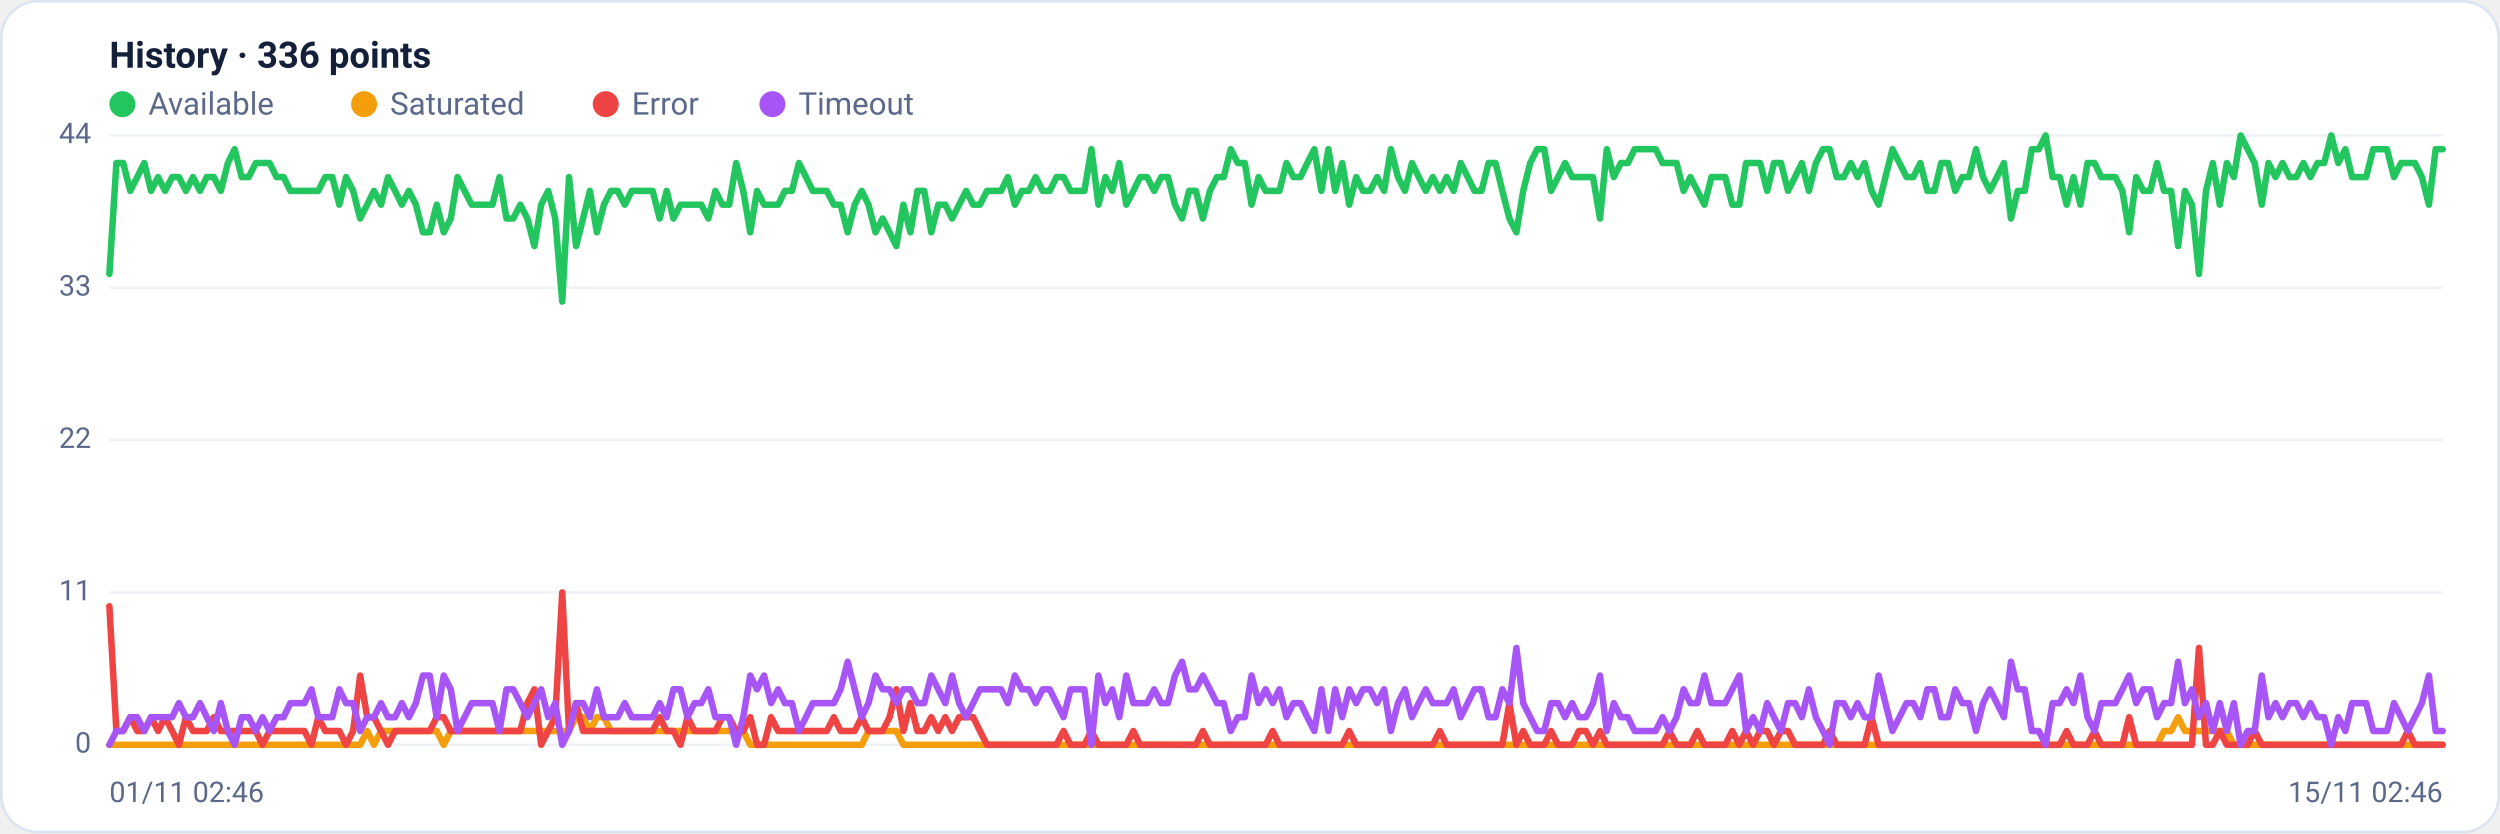
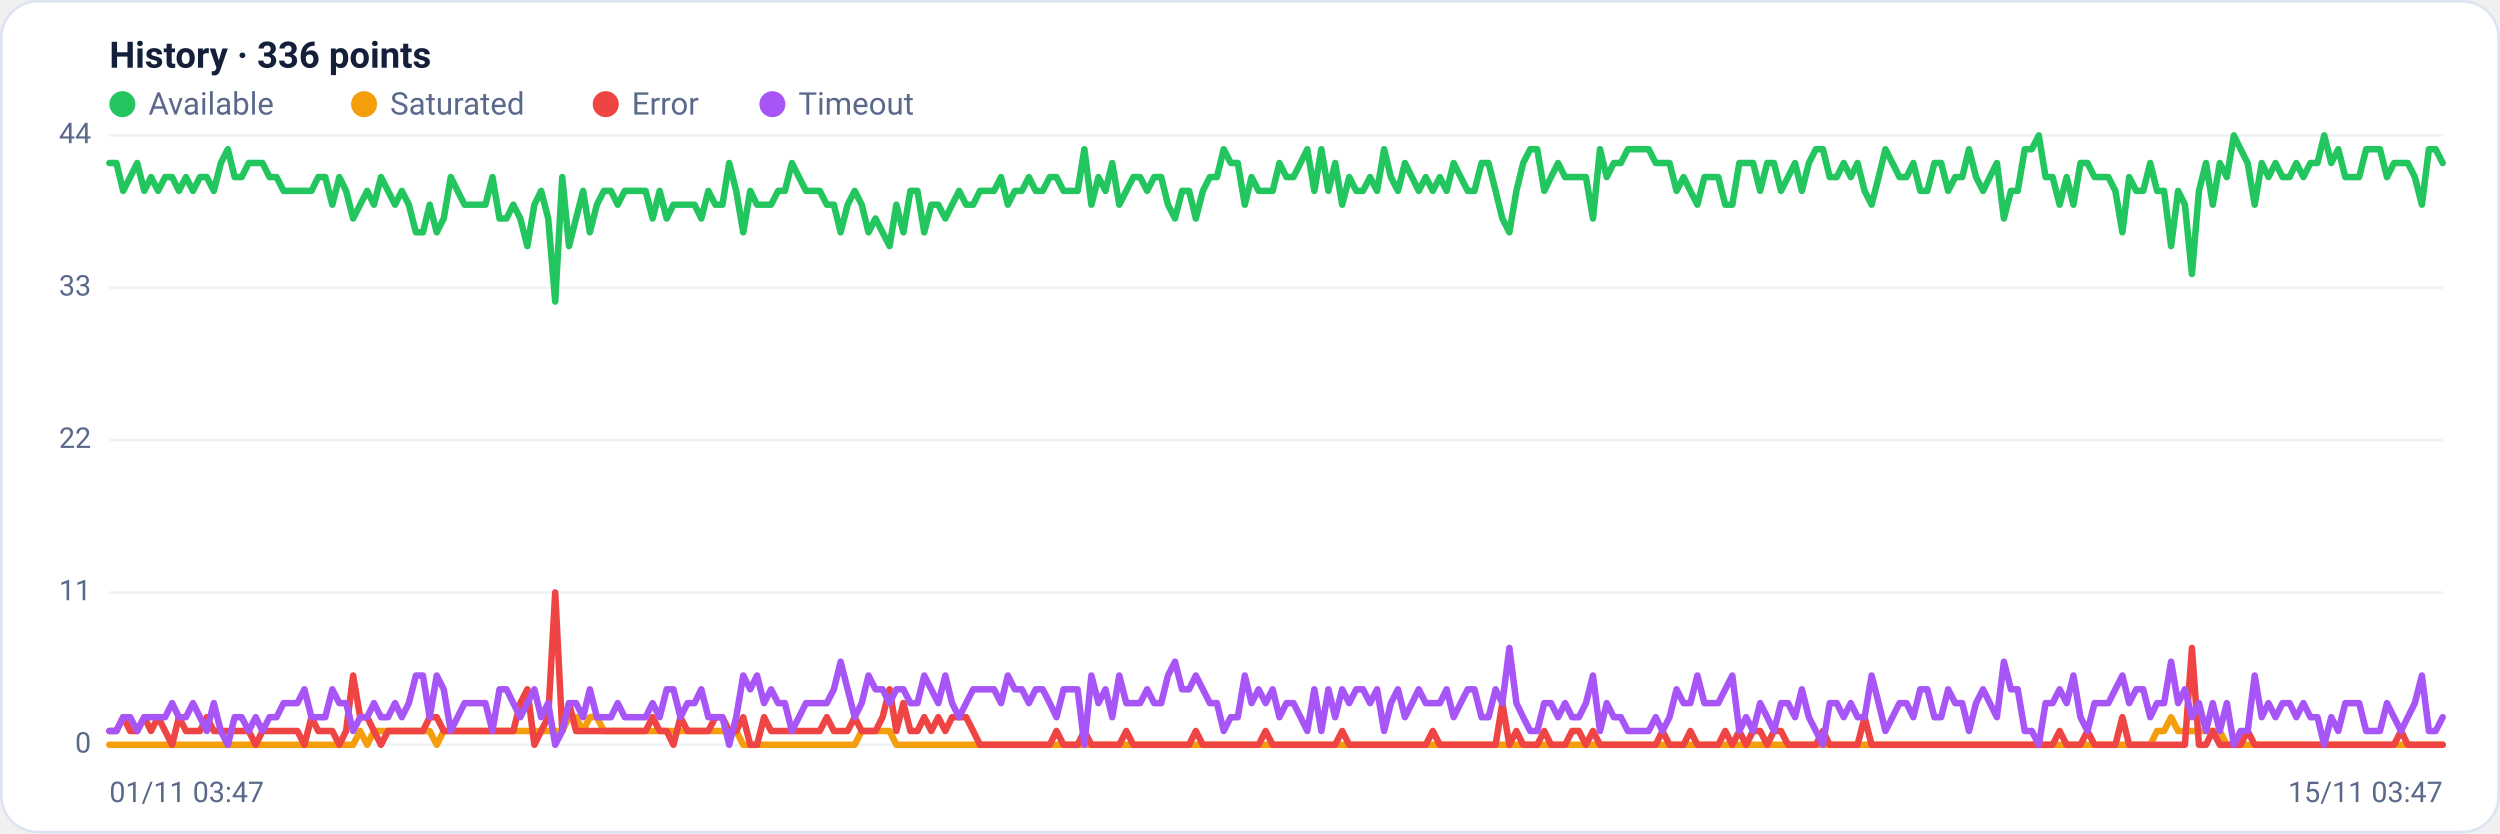
<svg xmlns="http://www.w3.org/2000/svg" viewBox="0 0 960 320" width="960" height="320" font-family="Segoe UI, system-ui, -apple-system, Roboto, Helvetica, Arial, sans-serif" role="img" aria-label="Availability history per region">
  <rect x="0.5" y="0.5" width="959" height="319" rx="14" fill="#ffffff" stroke="#dce3f1" />
  <text x="42" y="26" font-size="14" font-weight="600" fill="#14203a">History · 336 points</text>
  <circle cx="47" cy="40" r="5" fill="#22c55e" />
  <text x="57" y="44" font-size="12" fill="#5a688a">Available</text>
  <circle cx="139.8" cy="40" r="5" fill="#f59e0b" />
  <text x="149.8" y="44" font-size="12" fill="#5a688a">Saturated</text>
  <circle cx="232.6" cy="40" r="5" fill="#ef4444" />
  <text x="242.6" y="44" font-size="12" fill="#5a688a">Error</text>
  <circle cx="296.6" cy="40" r="5" fill="#a855f7" />
  <text x="306.6" y="44" font-size="12" fill="#5a688a">Timeout</text>
  <line x1="42" y1="286.0" x2="938" y2="286.0" stroke="#eef2f7" stroke-width="1" />
  <text x="35" y="289.0" text-anchor="end" font-size="11" fill="#5a688a">0</text>
  <line x1="42" y1="227.5" x2="938" y2="227.5" stroke="#eef2f7" stroke-width="1" />
  <text x="35" y="230.5" text-anchor="end" font-size="11" fill="#5a688a">11</text>
  <line x1="42" y1="169.0" x2="938" y2="169.0" stroke="#eef2f7" stroke-width="1" />
  <text x="35" y="172.0" text-anchor="end" font-size="11" fill="#5a688a">22</text>
  <line x1="42" y1="110.5" x2="938" y2="110.5" stroke="#eef2f7" stroke-width="1" />
  <text x="35" y="113.5" text-anchor="end" font-size="11" fill="#5a688a">33</text>
  <line x1="42" y1="52.0" x2="938" y2="52.0" stroke="#eef2f7" stroke-width="1" />
  <text x="35" y="55.0" text-anchor="end" font-size="11" fill="#5a688a">44</text>
-   <polyline fill="none" stroke="#22c55e" stroke-width="2.5" stroke-linejoin="round" stroke-linecap="round" points="42.0,105.2 44.7,62.6 47.3,62.6 50.0,73.3 52.7,68.0 55.4,62.6 58.0,73.3 60.7,68.0 63.4,73.3 66.1,68.0 68.7,68.0 71.4,73.3 74.1,68.0 76.8,73.3 79.4,68.0 82.1,68.0 84.8,73.3 87.5,62.6 90.1,57.3 92.8,68.0 95.5,68.0 98.2,62.6 100.8,62.6 103.5,62.6 106.2,68.0 108.9,68.0 111.5,73.3 114.2,73.3 116.9,73.3 119.6,73.3 122.2,73.3 124.9,68.0 127.6,68.0 130.3,78.6 132.9,68.0 135.6,73.3 138.3,83.9 141.0,78.6 143.6,73.3 146.3,78.6 149.0,68.0 151.7,73.3 154.3,78.6 157.0,73.3 159.7,78.6 162.4,89.2 165.0,89.2 167.7,78.6 170.4,89.2 173.1,83.9 175.7,68.0 178.4,73.3 181.1,78.6 183.8,78.6 186.4,78.6 189.1,78.6 191.8,68.0 194.5,83.9 197.1,83.9 199.8,78.6 202.5,83.9 205.2,94.5 207.8,78.6 210.5,73.3 213.2,83.9 215.9,115.8 218.5,68.0 221.2,94.5 223.9,83.9 226.5,73.3 229.2,89.2 231.9,78.6 234.6,73.3 237.2,73.3 239.9,78.6 242.6,73.3 245.3,73.3 247.9,73.3 250.6,73.3 253.3,83.9 256.0,73.3 258.6,83.9 261.3,78.6 264.0,78.6 266.7,78.6 269.3,78.6 272.0,83.9 274.7,73.3 277.4,78.6 280.0,78.6 282.7,62.6 285.4,73.3 288.1,89.2 290.7,73.3 293.4,78.6 296.1,78.6 298.8,78.6 301.4,73.3 304.1,73.3 306.8,62.6 309.5,68.0 312.1,73.3 314.8,73.3 317.5,73.3 320.2,78.6 322.8,78.6 325.5,89.2 328.2,78.6 330.9,73.3 333.5,78.6 336.2,89.2 338.9,83.9 341.6,89.2 344.2,94.5 346.9,78.6 349.6,89.2 352.3,73.3 354.9,73.3 357.6,89.2 360.3,78.6 363.0,78.6 365.6,83.9 368.3,78.6 371.0,73.3 373.7,78.6 376.3,78.6 379.0,73.3 381.7,73.3 384.4,73.3 387.0,68.0 389.7,78.6 392.4,73.3 395.1,73.3 397.7,68.0 400.4,73.3 403.1,73.3 405.7,68.0 408.4,68.0 411.1,73.3 413.8,73.3 416.4,73.3 419.1,57.3 421.8,78.6 424.5,68.0 427.1,73.3 429.8,62.6 432.5,78.6 435.2,73.3 437.8,68.0 440.5,68.0 443.2,73.3 445.9,68.0 448.5,68.0 451.2,78.6 453.9,83.9 456.6,73.3 459.2,73.3 461.9,83.9 464.6,73.3 467.3,68.0 469.9,68.0 472.6,57.3 475.3,62.6 478.0,62.6 480.6,78.6 483.3,68.0 486.0,73.3 488.7,73.3 491.3,73.3 494.0,62.6 496.7,68.0 499.4,68.0 502.0,62.6 504.7,57.3 507.4,73.3 510.1,57.3 512.7,73.3 515.4,62.6 518.1,78.6 520.8,68.0 523.4,73.3 526.1,73.3 528.8,68.0 531.5,73.3 534.1,57.3 536.8,68.0 539.5,73.3 542.2,62.6 544.8,68.0 547.5,73.3 550.2,68.0 552.9,73.3 555.5,68.0 558.2,73.3 560.9,62.6 563.6,68.0 566.2,73.3 568.9,73.3 571.6,62.6 574.3,62.6 576.9,73.3 579.6,83.9 582.3,89.2 584.9,73.3 587.6,62.6 590.3,57.3 593.0,57.3 595.6,73.3 598.3,68.0 601.0,62.6 603.7,68.0 606.3,68.0 609.0,68.0 611.7,68.0 614.4,83.9 617.0,57.3 619.7,68.0 622.4,62.6 625.1,62.6 627.7,57.3 630.4,57.3 633.1,57.3 635.8,57.3 638.4,62.6 641.1,62.6 643.8,62.6 646.5,73.3 649.1,68.0 651.8,73.3 654.5,78.6 657.2,68.0 659.8,68.0 662.5,68.0 665.2,78.6 667.9,78.6 670.5,62.6 673.2,62.6 675.9,62.6 678.6,73.3 681.2,62.6 683.9,62.6 686.6,73.3 689.3,68.0 691.9,62.6 694.6,73.3 697.3,62.6 700.0,57.3 702.6,57.3 705.3,68.0 708.0,68.0 710.7,62.6 713.3,68.0 716.0,62.6 718.7,73.3 721.4,78.6 724.0,68.0 726.7,57.3 729.4,62.6 732.1,68.0 734.7,68.0 737.4,62.6 740.1,73.3 742.8,73.3 745.4,62.6 748.1,62.6 750.8,73.3 753.5,68.0 756.1,68.0 758.8,57.3 761.5,68.0 764.1,73.3 766.8,68.0 769.5,62.6 772.2,83.9 774.8,73.3 777.5,73.3 780.2,57.3 782.9,57.3 785.5,52.0 788.2,68.0 790.9,68.0 793.6,78.6 796.2,68.0 798.9,78.6 801.6,62.6 804.3,62.6 806.9,68.0 809.6,68.0 812.3,68.0 815.0,73.3 817.6,89.2 820.3,68.0 823.0,73.3 825.7,73.3 828.3,62.6 831.0,73.3 833.7,73.3 836.4,94.5 839.0,73.3 841.7,78.6 844.4,105.2 847.1,73.3 849.7,62.6 852.4,78.6 855.1,62.6 857.8,68.0 860.4,52.0 863.1,57.3 865.8,62.6 868.5,78.6 871.1,62.6 873.8,68.0 876.5,62.6 879.2,68.0 881.8,68.0 884.5,62.6 887.2,68.0 889.9,62.6 892.5,62.6 895.2,52.0 897.9,62.6 900.6,57.3 903.2,68.0 905.9,68.0 908.6,68.0 911.3,57.3 913.9,57.3 916.6,57.3 919.3,68.0 922.0,62.6 924.6,62.6 927.3,62.6 930.0,68.0 932.7,78.6 935.3,57.3 938.0,57.3" />
-   <polyline fill="none" stroke="#f59e0b" stroke-width="2.5" stroke-linejoin="round" stroke-linecap="round" points="42.0,286.0 44.7,286.0 47.3,286.0 50.0,286.0 52.7,286.0 55.4,286.0 58.0,286.0 60.7,286.0 63.4,286.0 66.1,286.0 68.7,286.0 71.4,286.0 74.1,286.0 76.8,286.0 79.4,286.0 82.1,286.0 84.8,286.0 87.5,286.0 90.1,286.0 92.8,286.0 95.5,286.0 98.2,286.0 100.8,286.0 103.5,286.0 106.2,286.0 108.9,286.0 111.5,286.0 114.2,286.0 116.9,286.0 119.6,286.0 122.2,286.0 124.9,286.0 127.6,286.0 130.3,286.0 132.9,286.0 135.6,286.0 138.3,286.0 141.0,280.7 143.6,286.0 146.3,280.7 149.0,280.7 151.7,280.7 154.3,280.7 157.0,280.7 159.7,280.7 162.4,280.7 165.0,280.7 167.7,280.7 170.4,286.0 173.1,280.7 175.7,280.7 178.4,280.7 181.1,280.7 183.8,280.7 186.4,280.7 189.1,280.7 191.8,280.7 194.5,280.7 197.1,280.7 199.8,280.7 202.5,280.7 205.2,280.7 207.8,280.7 210.5,280.7 213.2,280.7 215.9,280.7 218.5,280.7 221.2,275.4 223.9,275.4 226.5,280.7 229.2,275.4 231.9,275.4 234.6,280.7 237.2,280.7 239.9,280.7 242.6,280.7 245.3,280.7 247.9,280.7 250.6,280.7 253.3,280.7 256.0,280.7 258.6,280.7 261.3,280.7 264.0,280.7 266.7,280.7 269.3,280.7 272.0,280.7 274.7,280.7 277.4,280.7 280.0,280.7 282.7,280.7 285.4,280.7 288.1,286.0 290.7,286.0 293.4,286.0 296.1,286.0 298.8,286.0 301.4,286.0 304.1,286.0 306.8,286.0 309.5,286.0 312.1,286.0 314.8,286.0 317.5,286.0 320.2,286.0 322.8,286.0 325.5,286.0 328.2,286.0 330.9,286.0 333.5,280.7 336.2,280.7 338.9,280.7 341.6,280.7 344.2,280.7 346.9,286.0 349.6,286.0 352.3,286.0 354.9,286.0 357.6,286.0 360.3,286.0 363.0,286.0 365.6,286.0 368.3,286.0 371.0,286.0 373.7,286.0 376.3,286.0 379.0,286.0 381.7,286.0 384.4,286.0 387.0,286.0 389.7,286.0 392.4,286.0 395.1,286.0 397.7,286.0 400.4,286.0 403.1,286.0 405.7,286.0 408.4,286.0 411.1,286.0 413.8,286.0 416.4,286.0 419.1,286.0 421.8,286.0 424.5,286.0 427.1,286.0 429.8,286.0 432.5,286.0 435.2,286.0 437.8,286.0 440.5,286.0 443.2,286.0 445.9,286.0 448.5,286.0 451.2,286.0 453.9,286.0 456.6,286.0 459.2,286.0 461.9,286.0 464.6,286.0 467.3,286.0 469.9,286.0 472.6,286.0 475.3,286.0 478.0,286.0 480.6,286.0 483.3,286.0 486.0,286.0 488.7,286.0 491.3,286.0 494.0,286.0 496.7,286.0 499.4,286.0 502.0,286.0 504.7,286.0 507.4,286.0 510.1,286.0 512.7,286.0 515.4,286.0 518.1,286.0 520.8,286.0 523.4,286.0 526.1,286.0 528.8,286.0 531.5,286.0 534.1,286.0 536.8,286.0 539.5,286.0 542.2,286.0 544.8,286.0 547.5,286.0 550.2,286.0 552.9,286.0 555.5,286.0 558.2,286.0 560.9,286.0 563.6,286.0 566.2,286.0 568.9,286.0 571.6,286.0 574.3,286.0 576.9,286.0 579.6,286.0 582.3,286.0 584.9,286.0 587.6,286.0 590.3,286.0 593.0,286.0 595.6,286.0 598.3,286.0 601.0,286.0 603.7,286.0 606.3,286.0 609.0,286.0 611.7,286.0 614.4,286.0 617.0,286.0 619.7,286.0 622.4,286.0 625.1,286.0 627.7,286.0 630.4,286.0 633.1,286.0 635.8,286.0 638.4,286.0 641.1,286.0 643.8,286.0 646.5,286.0 649.1,286.0 651.8,286.0 654.5,286.0 657.2,286.0 659.8,286.0 662.5,286.0 665.2,286.0 667.9,286.0 670.5,286.0 673.2,286.0 675.9,286.0 678.6,286.0 681.2,286.0 683.9,286.0 686.6,286.0 689.3,286.0 691.9,286.0 694.6,286.0 697.3,286.0 700.0,286.0 702.6,286.0 705.3,286.0 708.0,286.0 710.7,286.0 713.3,286.0 716.0,286.0 718.7,286.0 721.4,286.0 724.0,286.0 726.7,286.0 729.4,286.0 732.1,286.0 734.7,286.0 737.4,286.0 740.1,286.0 742.8,286.0 745.4,286.0 748.1,286.0 750.8,286.0 753.5,286.0 756.1,286.0 758.8,286.0 761.5,286.0 764.1,286.0 766.8,286.0 769.5,286.0 772.2,286.0 774.8,286.0 777.5,286.0 780.2,286.0 782.9,286.0 785.5,286.0 788.2,286.0 790.9,286.0 793.6,286.0 796.2,286.0 798.9,286.0 801.6,286.0 804.3,286.0 806.9,286.0 809.6,286.0 812.3,286.0 815.0,286.0 817.6,286.0 820.3,286.0 823.0,286.0 825.7,286.0 828.3,286.0 831.0,280.7 833.7,280.7 836.4,275.4 839.0,280.7 841.7,280.7 844.4,280.7 847.1,280.7 849.7,280.7 852.4,280.7 855.1,280.7 857.8,286.0 860.4,286.0 863.1,286.0 865.8,286.0 868.5,286.0 871.1,286.0 873.8,286.0 876.5,286.0 879.2,286.0 881.8,286.0 884.5,286.0 887.2,286.0 889.9,286.0 892.5,286.0 895.2,286.0 897.9,286.0 900.6,286.0 903.2,286.0 905.9,286.0 908.6,286.0 911.3,286.0 913.9,286.0 916.6,286.0 919.3,286.0 922.0,286.0 924.6,286.0 927.3,286.0 930.0,286.0 932.7,286.0 935.3,286.0 938.0,286.0" />
-   <polyline fill="none" stroke="#ef4444" stroke-width="2.5" stroke-linejoin="round" stroke-linecap="round" points="42.0,232.8 44.7,280.7 47.3,280.7 50.0,275.4 52.7,280.7 55.4,280.7 58.0,275.4 60.7,280.7 63.4,275.4 66.1,280.7 68.7,286.0 71.4,275.4 74.1,280.7 76.8,280.7 79.4,280.7 82.1,275.4 84.8,280.7 87.5,280.7 90.1,280.7 92.8,280.7 95.5,280.7 98.2,280.7 100.8,286.0 103.5,280.7 106.2,280.7 108.9,280.7 111.5,280.7 114.2,280.7 116.9,280.7 119.6,286.0 122.2,275.4 124.9,280.7 127.6,280.7 130.3,280.7 132.9,286.0 135.6,280.7 138.3,259.4 141.0,275.4 143.6,275.4 146.3,280.7 149.0,286.0 151.7,280.7 154.3,280.7 157.0,280.7 159.7,280.7 162.4,280.7 165.0,280.7 167.7,275.4 170.4,275.4 173.1,280.7 175.7,280.7 178.4,280.7 181.1,280.7 183.8,280.7 186.4,280.7 189.1,280.7 191.8,280.7 194.5,280.7 197.1,280.7 199.8,280.7 202.5,270.0 205.2,264.7 207.8,286.0 210.5,280.7 213.2,275.4 215.9,227.5 218.5,280.7 221.2,270.0 223.9,280.7 226.5,280.7 229.2,280.7 231.9,280.7 234.6,280.7 237.2,280.7 239.9,280.7 242.6,280.7 245.3,280.7 247.9,280.7 250.6,280.7 253.3,275.4 256.0,280.7 258.6,280.7 261.3,286.0 264.0,275.4 266.7,280.7 269.3,280.7 272.0,280.7 274.7,280.7 277.4,275.4 280.0,275.4 282.7,280.7 285.4,280.7 288.1,275.4 290.7,286.0 293.4,286.0 296.1,275.4 298.8,280.7 301.4,280.7 304.1,280.7 306.8,280.7 309.5,280.7 312.1,280.7 314.8,280.7 317.5,280.7 320.2,275.4 322.8,280.7 325.5,280.7 328.2,280.7 330.9,275.4 333.5,280.7 336.2,280.7 338.9,280.7 341.6,275.4 344.2,264.7 346.9,280.7 349.6,270.0 352.3,280.7 354.9,280.7 357.6,275.4 360.3,280.7 363.0,275.4 365.6,280.7 368.3,275.4 371.0,275.4 373.7,275.4 376.3,280.7 379.0,286.0 381.7,286.0 384.4,286.0 387.0,286.0 389.7,286.0 392.4,286.0 395.1,286.0 397.7,286.0 400.4,286.0 403.1,286.0 405.7,286.0 408.4,280.7 411.1,286.0 413.8,286.0 416.4,286.0 419.1,280.7 421.8,286.0 424.5,286.0 427.1,286.0 429.8,286.0 432.5,286.0 435.2,280.7 437.8,286.0 440.5,286.0 443.2,286.0 445.9,286.0 448.5,286.0 451.2,286.0 453.9,286.0 456.6,286.0 459.2,286.0 461.9,280.7 464.6,286.0 467.3,286.0 469.9,286.0 472.6,286.0 475.3,286.0 478.0,286.0 480.6,286.0 483.3,286.0 486.0,286.0 488.7,280.7 491.3,286.0 494.0,286.0 496.7,286.0 499.4,286.0 502.0,286.0 504.7,286.0 507.4,286.0 510.1,286.0 512.7,286.0 515.4,286.0 518.1,280.7 520.8,286.0 523.4,286.0 526.1,286.0 528.8,286.0 531.5,286.0 534.1,286.0 536.8,286.0 539.5,286.0 542.2,286.0 544.8,286.0 547.5,286.0 550.2,286.0 552.9,280.7 555.5,286.0 558.2,286.0 560.9,286.0 563.6,286.0 566.2,286.0 568.9,286.0 571.6,286.0 574.3,286.0 576.9,286.0 579.6,270.0 582.3,286.0 584.9,280.7 587.6,286.0 590.3,286.0 593.0,286.0 595.6,280.7 598.3,286.0 601.0,286.0 603.7,286.0 606.3,280.7 609.0,280.7 611.7,286.0 614.4,280.7 617.0,286.0 619.7,286.0 622.4,286.0 625.1,286.0 627.7,286.0 630.4,286.0 633.1,286.0 635.8,286.0 638.4,286.0 641.1,280.7 643.8,286.0 646.5,286.0 649.1,286.0 651.8,280.7 654.5,286.0 657.2,286.0 659.8,286.0 662.5,286.0 665.2,280.7 667.9,286.0 670.5,280.7 673.2,286.0 675.9,280.7 678.6,280.7 681.2,286.0 683.9,280.7 686.6,280.7 689.3,286.0 691.9,286.0 694.6,286.0 697.3,286.0 700.0,286.0 702.6,280.7 705.3,286.0 708.0,286.0 710.7,286.0 713.3,286.0 716.0,286.0 718.7,275.4 721.4,286.0 724.0,286.0 726.7,286.0 729.4,286.0 732.1,286.0 734.7,286.0 737.4,286.0 740.1,286.0 742.8,286.0 745.4,286.0 748.1,286.0 750.8,286.0 753.5,286.0 756.1,286.0 758.8,286.0 761.5,286.0 764.1,286.0 766.8,286.0 769.5,286.0 772.2,286.0 774.8,286.0 777.5,286.0 780.2,286.0 782.9,286.0 785.5,286.0 788.2,286.0 790.9,286.0 793.6,280.7 796.2,286.0 798.9,286.0 801.6,286.0 804.3,280.7 806.9,286.0 809.6,286.0 812.3,286.0 815.0,286.0 817.6,275.4 820.3,286.0 823.0,286.0 825.7,286.0 828.3,286.0 831.0,286.0 833.7,286.0 836.4,286.0 839.0,286.0 841.7,286.0 844.4,248.8 847.1,286.0 849.7,286.0 852.4,280.7 855.1,286.0 857.8,286.0 860.4,286.0 863.1,286.0 865.8,280.7 868.5,286.0 871.1,286.0 873.8,286.0 876.5,286.0 879.2,286.0 881.8,286.0 884.5,286.0 887.2,286.0 889.9,286.0 892.5,286.0 895.2,286.0 897.9,286.0 900.6,286.0 903.2,286.0 905.9,286.0 908.6,286.0 911.3,286.0 913.9,286.0 916.6,286.0 919.3,286.0 922.0,286.0 924.6,280.7 927.3,286.0 930.0,286.0 932.7,286.0 935.3,286.0 938.0,286.0" />
-   <polyline fill="none" stroke="#a855f7" stroke-width="2.5" stroke-linejoin="round" stroke-linecap="round" points="42.0,286.0 44.7,280.7 47.3,280.7 50.0,275.4 52.7,275.4 55.4,280.7 58.0,275.4 60.7,275.4 63.4,275.4 66.1,275.4 68.7,270.0 71.4,275.4 74.1,275.4 76.8,270.0 79.4,275.4 82.1,280.7 84.8,270.0 87.5,280.7 90.1,286.0 92.8,275.4 95.5,275.4 98.2,280.7 100.8,275.4 103.5,280.7 106.2,275.4 108.9,275.4 111.5,270.0 114.2,270.0 116.9,270.0 119.6,264.7 122.2,275.4 124.9,275.4 127.6,275.4 130.3,264.7 132.9,270.0 135.6,270.0 138.3,280.7 141.0,275.4 143.6,275.4 146.3,270.0 149.0,275.4 151.7,275.4 154.3,270.0 157.0,275.4 159.7,270.0 162.4,259.4 165.0,259.4 167.7,275.4 170.4,259.4 173.1,264.7 175.7,280.7 178.4,275.4 181.1,270.0 183.8,270.0 186.4,270.0 189.1,270.0 191.8,280.7 194.5,264.7 197.1,264.7 199.8,270.0 202.5,275.4 205.2,270.0 207.8,264.7 210.5,275.4 213.2,270.0 215.9,286.0 218.5,280.7 221.2,270.0 223.9,270.0 226.5,275.4 229.2,264.7 231.9,275.4 234.6,275.4 237.2,275.4 239.9,270.0 242.6,275.4 245.3,275.4 247.9,275.4 250.6,275.4 253.3,270.0 256.0,275.4 258.6,264.7 261.3,264.7 264.0,275.4 266.7,270.0 269.3,270.0 272.0,264.7 274.7,275.4 277.4,275.4 280.0,275.4 282.7,286.0 285.4,275.4 288.1,259.4 290.7,264.7 293.4,259.4 296.1,270.0 298.8,264.7 301.4,270.0 304.1,270.0 306.8,280.7 309.5,275.4 312.1,270.0 314.8,270.0 317.5,270.0 320.2,270.0 322.8,264.7 325.5,254.1 328.2,264.7 330.9,275.4 333.5,270.0 336.2,259.4 338.9,264.7 341.6,264.7 344.2,270.0 346.9,264.7 349.6,264.7 352.3,270.0 354.9,270.0 357.6,259.4 360.3,264.7 363.0,270.0 365.6,259.4 368.3,270.0 371.0,275.4 373.7,270.0 376.3,264.7 379.0,264.7 381.7,264.7 384.4,264.7 387.0,270.0 389.7,259.4 392.4,264.7 395.1,264.7 397.7,270.0 400.4,264.7 403.1,264.7 405.7,270.0 408.4,275.4 411.1,264.7 413.8,264.7 416.4,264.7 419.1,286.0 421.8,259.4 424.5,270.0 427.1,264.7 429.8,275.4 432.5,259.4 435.2,270.0 437.8,270.0 440.5,270.0 443.2,264.7 445.9,270.0 448.5,270.0 451.2,259.4 453.9,254.1 456.6,264.7 459.2,264.7 461.9,259.4 464.6,264.7 467.3,270.0 469.9,270.0 472.6,280.7 475.3,275.4 478.0,275.4 480.6,259.4 483.3,270.0 486.0,264.7 488.7,270.0 491.3,264.7 494.0,275.4 496.7,270.0 499.4,270.0 502.0,275.4 504.7,280.7 507.4,264.7 510.1,280.7 512.7,264.7 515.4,275.4 518.1,264.7 520.8,270.0 523.4,264.7 526.1,264.7 528.8,270.0 531.5,264.7 534.1,280.7 536.8,270.0 539.5,264.7 542.2,275.4 544.8,270.0 547.5,264.7 550.2,270.0 552.9,270.0 555.5,270.0 558.2,264.7 560.9,275.4 563.6,270.0 566.2,264.7 568.9,264.7 571.6,275.4 574.3,275.4 576.9,264.7 579.6,270.0 582.3,248.8 584.9,270.0 587.6,275.4 590.3,280.7 593.0,280.7 595.6,270.0 598.3,270.0 601.0,275.4 603.7,270.0 606.3,275.4 609.0,275.4 611.7,270.0 614.4,259.4 617.0,280.7 619.7,270.0 622.4,275.4 625.1,275.4 627.7,280.7 630.4,280.7 633.1,280.7 635.8,280.7 638.4,275.4 641.1,280.7 643.8,275.4 646.5,264.7 649.1,270.0 651.8,270.0 654.5,259.4 657.2,270.0 659.8,270.0 662.5,270.0 665.2,264.7 667.9,259.4 670.5,280.7 673.2,275.4 675.9,280.7 678.6,270.0 681.2,275.4 683.9,280.7 686.6,270.0 689.3,270.0 691.9,275.4 694.6,264.7 697.3,275.4 700.0,280.7 702.6,286.0 705.3,270.0 708.0,270.0 710.7,275.4 713.3,270.0 716.0,275.4 718.7,275.4 721.4,259.4 724.0,270.0 726.7,280.7 729.4,275.4 732.1,270.0 734.7,270.0 737.4,275.4 740.1,264.7 742.8,264.7 745.4,275.4 748.1,275.4 750.8,264.7 753.5,270.0 756.1,270.0 758.8,280.7 761.5,270.0 764.1,264.7 766.8,270.0 769.5,275.4 772.2,254.1 774.8,264.7 777.5,264.7 780.2,280.7 782.9,280.7 785.5,286.0 788.2,270.0 790.9,270.0 793.6,264.7 796.2,270.0 798.9,259.4 801.6,275.4 804.3,280.7 806.9,270.0 809.6,270.0 812.3,270.0 815.0,264.7 817.6,259.4 820.3,270.0 823.0,264.7 825.7,264.7 828.3,275.4 831.0,270.0 833.7,270.0 836.4,254.1 839.0,270.0 841.7,264.7 844.4,275.4 847.1,270.0 849.7,280.7 852.4,270.0 855.1,280.7 857.8,270.0 860.4,286.0 863.1,280.7 865.8,280.7 868.5,259.4 871.1,275.4 873.8,270.0 876.5,275.4 879.2,270.0 881.8,270.0 884.5,275.4 887.2,270.0 889.9,275.4 892.5,275.4 895.2,286.0 897.9,275.4 900.6,280.7 903.2,270.0 905.9,270.0 908.6,270.0 911.3,280.7 913.9,280.7 916.6,280.7 919.3,270.0 922.0,275.4 924.6,280.7 927.3,275.4 930.0,270.0 932.7,259.4 935.3,280.7 938.0,280.7" />
-   <text x="42" y="308" font-size="11" fill="#5a688a">01/11 02:46</text>
-   <text x="938" y="308" text-anchor="end" font-size="11" fill="#5a688a">15/11 02:46</text>
+   <polyline fill="none" stroke="#22c55e" stroke-width="2.5" stroke-linejoin="round" stroke-linecap="round" points="42.0,62.6 44.7,62.6 47.3,73.3 50.0,68.0 52.7,62.6 55.4,73.3 58.0,68.0 60.7,73.3 63.4,68.0 66.1,68.0 68.7,73.3 71.4,68.0 74.1,73.3 76.8,68.0 79.4,68.0 82.1,73.3 84.8,62.6 87.5,57.3 90.1,68.0 92.8,68.0 95.5,62.6 98.2,62.6 100.8,62.6 103.5,68.0 106.2,68.0 108.9,73.3 111.5,73.3 114.2,73.3 116.9,73.3 119.6,73.3 122.2,68.0 124.9,68.0 127.6,78.6 130.3,68.0 132.9,73.3 135.6,83.9 138.3,78.6 141.0,73.3 143.6,78.6 146.3,68.0 149.0,73.3 151.7,78.6 154.3,73.3 157.0,78.6 159.7,89.2 162.4,89.2 165.0,78.6 167.7,89.2 170.4,83.9 173.1,68.0 175.7,73.3 178.4,78.6 181.1,78.6 183.8,78.6 186.4,78.6 189.1,68.0 191.8,83.9 194.5,83.9 197.1,78.6 199.8,83.9 202.5,94.5 205.2,78.6 207.8,73.3 210.5,83.9 213.2,115.8 215.9,68.0 218.5,94.5 221.2,83.9 223.9,73.3 226.5,89.2 229.2,78.6 231.9,73.3 234.6,73.3 237.2,78.6 239.9,73.3 242.6,73.3 245.3,73.3 247.9,73.3 250.6,83.9 253.3,73.3 256.0,83.9 258.6,78.6 261.3,78.6 264.0,78.6 266.7,78.6 269.3,83.9 272.0,73.3 274.7,78.6 277.4,78.6 280.0,62.6 282.7,73.3 285.4,89.2 288.1,73.3 290.7,78.6 293.4,78.6 296.1,78.6 298.8,73.3 301.4,73.3 304.1,62.6 306.8,68.0 309.5,73.3 312.1,73.3 314.8,73.3 317.5,78.6 320.2,78.6 322.8,89.2 325.5,78.6 328.2,73.3 330.9,78.6 333.5,89.2 336.2,83.9 338.9,89.2 341.6,94.5 344.2,78.6 346.9,89.2 349.6,73.3 352.3,73.3 354.9,89.2 357.6,78.6 360.3,78.6 363.0,83.9 365.6,78.6 368.3,73.3 371.0,78.6 373.7,78.6 376.3,73.3 379.0,73.3 381.7,73.3 384.4,68.0 387.0,78.6 389.7,73.3 392.4,73.3 395.1,68.0 397.7,73.3 400.4,73.3 403.1,68.0 405.7,68.0 408.4,73.3 411.1,73.3 413.8,73.3 416.4,57.3 419.1,78.6 421.8,68.0 424.5,73.3 427.1,62.6 429.8,78.6 432.5,73.3 435.2,68.0 437.8,68.0 440.5,73.3 443.2,68.0 445.9,68.0 448.5,78.6 451.2,83.9 453.9,73.3 456.6,73.3 459.2,83.9 461.9,73.3 464.6,68.0 467.3,68.0 469.9,57.3 472.6,62.6 475.3,62.6 478.0,78.6 480.6,68.0 483.3,73.3 486.0,73.3 488.7,73.3 491.3,62.6 494.0,68.0 496.7,68.0 499.4,62.6 502.0,57.3 504.7,73.3 507.4,57.3 510.1,73.3 512.7,62.6 515.4,78.6 518.1,68.0 520.8,73.3 523.4,73.3 526.1,68.0 528.8,73.3 531.5,57.3 534.1,68.0 536.8,73.3 539.5,62.6 542.2,68.0 544.8,73.3 547.5,68.0 550.2,73.3 552.9,68.0 555.5,73.3 558.2,62.6 560.9,68.0 563.6,73.3 566.2,73.3 568.9,62.6 571.6,62.6 574.3,73.3 576.9,83.9 579.6,89.2 582.3,73.3 584.9,62.6 587.6,57.3 590.3,57.3 593.0,73.3 595.6,68.0 598.3,62.6 601.0,68.0 603.7,68.0 606.3,68.0 609.0,68.0 611.7,83.9 614.4,57.3 617.0,68.0 619.7,62.6 622.4,62.6 625.1,57.3 627.7,57.3 630.4,57.3 633.1,57.3 635.8,62.6 638.4,62.6 641.1,62.6 643.8,73.3 646.5,68.0 649.1,73.3 651.8,78.6 654.5,68.0 657.2,68.0 659.8,68.0 662.5,78.6 665.2,78.6 667.9,62.6 670.5,62.6 673.2,62.6 675.9,73.3 678.6,62.6 681.2,62.6 683.9,73.3 686.6,68.0 689.3,62.6 691.9,73.3 694.6,62.6 697.3,57.3 700.0,57.3 702.6,68.0 705.3,68.0 708.0,62.6 710.7,68.0 713.3,62.6 716.0,73.3 718.7,78.6 721.4,68.0 724.0,57.3 726.7,62.6 729.4,68.0 732.1,68.0 734.7,62.6 737.4,73.3 740.1,73.3 742.8,62.6 745.4,62.6 748.1,73.3 750.8,68.0 753.5,68.0 756.1,57.3 758.8,68.0 761.5,73.3 764.1,68.0 766.8,62.6 769.5,83.9 772.2,73.3 774.8,73.3 777.5,57.3 780.2,57.3 782.9,52.0 785.5,68.0 788.2,68.0 790.9,78.6 793.6,68.0 796.2,78.6 798.9,62.6 801.6,62.6 804.3,68.0 806.9,68.0 809.6,68.0 812.3,73.3 815.0,89.2 817.6,68.0 820.3,73.3 823.0,73.3 825.7,62.6 828.3,73.3 831.0,73.3 833.7,94.5 836.4,73.3 839.0,78.6 841.7,105.2 844.4,73.3 847.1,62.6 849.7,78.6 852.4,62.6 855.1,68.0 857.8,52.0 860.4,57.3 863.1,62.6 865.8,78.6 868.5,62.6 871.1,68.0 873.8,62.6 876.5,68.0 879.2,68.0 881.8,62.6 884.5,68.0 887.2,62.6 889.9,62.6 892.5,52.0 895.2,62.6 897.9,57.3 900.6,68.0 903.2,68.0 905.9,68.0 908.6,57.3 911.3,57.3 913.9,57.3 916.6,68.0 919.3,62.6 922.0,62.6 924.6,62.6 927.3,68.0 930.0,78.6 932.7,57.3 935.3,57.3 938.0,62.6" />
+   <polyline fill="none" stroke="#f59e0b" stroke-width="2.5" stroke-linejoin="round" stroke-linecap="round" points="42.0,286.0 44.7,286.0 47.3,286.0 50.0,286.0 52.7,286.0 55.4,286.0 58.0,286.0 60.7,286.0 63.4,286.0 66.1,286.0 68.7,286.0 71.4,286.0 74.1,286.0 76.8,286.0 79.4,286.0 82.1,286.0 84.8,286.0 87.5,286.0 90.1,286.0 92.8,286.0 95.5,286.0 98.2,286.0 100.8,286.0 103.5,286.0 106.2,286.0 108.9,286.0 111.5,286.0 114.2,286.0 116.9,286.0 119.6,286.0 122.2,286.0 124.9,286.0 127.6,286.0 130.3,286.0 132.9,286.0 135.6,286.0 138.3,280.7 141.0,286.0 143.6,280.7 146.3,280.7 149.0,280.7 151.7,280.7 154.3,280.7 157.0,280.7 159.7,280.7 162.4,280.7 165.0,280.7 167.7,286.0 170.4,280.7 173.1,280.7 175.7,280.7 178.4,280.7 181.1,280.7 183.8,280.7 186.4,280.7 189.1,280.7 191.8,280.7 194.5,280.7 197.1,280.7 199.8,280.7 202.5,280.7 205.2,280.7 207.8,280.7 210.5,280.7 213.2,280.7 215.9,280.7 218.5,275.4 221.2,275.4 223.9,280.7 226.5,275.4 229.2,275.4 231.9,280.7 234.6,280.7 237.2,280.7 239.9,280.7 242.6,280.7 245.3,280.7 247.9,280.7 250.6,280.7 253.3,280.7 256.0,280.7 258.6,280.7 261.3,280.7 264.0,280.7 266.7,280.7 269.3,280.7 272.0,280.7 274.7,280.7 277.4,280.7 280.0,280.7 282.7,280.7 285.4,286.0 288.1,286.0 290.7,286.0 293.4,286.0 296.1,286.0 298.8,286.0 301.4,286.0 304.1,286.0 306.8,286.0 309.5,286.0 312.1,286.0 314.8,286.0 317.5,286.0 320.2,286.0 322.8,286.0 325.5,286.0 328.2,286.0 330.9,280.7 333.5,280.7 336.2,280.7 338.9,280.7 341.6,280.7 344.2,286.0 346.9,286.0 349.6,286.0 352.3,286.0 354.9,286.0 357.6,286.0 360.3,286.0 363.0,286.0 365.6,286.0 368.3,286.0 371.0,286.0 373.7,286.0 376.3,286.0 379.0,286.0 381.7,286.0 384.4,286.0 387.0,286.0 389.7,286.0 392.4,286.0 395.1,286.0 397.7,286.0 400.4,286.0 403.1,286.0 405.7,286.0 408.4,286.0 411.1,286.0 413.8,286.0 416.4,286.0 419.1,286.0 421.8,286.0 424.5,286.0 427.1,286.0 429.8,286.0 432.5,286.0 435.2,286.0 437.8,286.0 440.5,286.0 443.2,286.0 445.9,286.0 448.5,286.0 451.2,286.0 453.9,286.0 456.6,286.0 459.2,286.0 461.9,286.0 464.6,286.0 467.3,286.0 469.9,286.0 472.6,286.0 475.3,286.0 478.0,286.0 480.6,286.0 483.3,286.0 486.0,286.0 488.7,286.0 491.3,286.0 494.0,286.0 496.7,286.0 499.4,286.0 502.0,286.0 504.7,286.0 507.4,286.0 510.1,286.0 512.7,286.0 515.4,286.0 518.1,286.0 520.8,286.0 523.4,286.0 526.1,286.0 528.8,286.0 531.5,286.0 534.1,286.0 536.8,286.0 539.5,286.0 542.2,286.0 544.8,286.0 547.5,286.0 550.2,286.0 552.9,286.0 555.5,286.0 558.2,286.0 560.9,286.0 563.6,286.0 566.2,286.0 568.9,286.0 571.6,286.0 574.3,286.0 576.9,286.0 579.6,286.0 582.3,286.0 584.9,286.0 587.6,286.0 590.3,286.0 593.0,286.0 595.6,286.0 598.3,286.0 601.0,286.0 603.7,286.0 606.3,286.0 609.0,286.0 611.7,286.0 614.4,286.0 617.0,286.0 619.7,286.0 622.4,286.0 625.1,286.0 627.7,286.0 630.4,286.0 633.1,286.0 635.8,286.0 638.4,286.0 641.1,286.0 643.8,286.0 646.5,286.0 649.1,286.0 651.8,286.0 654.5,286.0 657.2,286.0 659.8,286.0 662.5,286.0 665.2,286.0 667.9,286.0 670.5,286.0 673.2,286.0 675.9,286.0 678.6,286.0 681.2,286.0 683.9,286.0 686.6,286.0 689.3,286.0 691.9,286.0 694.6,286.0 697.3,286.0 700.0,286.0 702.6,286.0 705.3,286.0 708.0,286.0 710.7,286.0 713.3,286.0 716.0,286.0 718.7,286.0 721.4,286.0 724.0,286.0 726.7,286.0 729.4,286.0 732.1,286.0 734.7,286.0 737.4,286.0 740.1,286.0 742.8,286.0 745.4,286.0 748.1,286.0 750.8,286.0 753.5,286.0 756.1,286.0 758.8,286.0 761.5,286.0 764.1,286.0 766.8,286.0 769.5,286.0 772.2,286.0 774.8,286.0 777.5,286.0 780.2,286.0 782.9,286.0 785.5,286.0 788.2,286.0 790.9,286.0 793.6,286.0 796.2,286.0 798.9,286.0 801.6,286.0 804.3,286.0 806.9,286.0 809.6,286.0 812.3,286.0 815.0,286.0 817.6,286.0 820.3,286.0 823.0,286.0 825.7,286.0 828.3,280.7 831.0,280.7 833.7,275.4 836.4,280.7 839.0,280.7 841.7,280.7 844.4,280.7 847.1,280.7 849.7,280.7 852.4,280.7 855.1,286.0 857.8,286.0 860.4,286.0 863.1,286.0 865.8,286.0 868.5,286.0 871.1,286.0 873.8,286.0 876.5,286.0 879.2,286.0 881.8,286.0 884.5,286.0 887.2,286.0 889.9,286.0 892.5,286.0 895.2,286.0 897.9,286.0 900.6,286.0 903.2,286.0 905.9,286.0 908.6,286.0 911.3,286.0 913.9,286.0 916.6,286.0 919.3,286.0 922.0,286.0 924.6,286.0 927.3,286.0 930.0,286.0 932.7,286.0 935.3,286.0 938.0,286.0" />
+   <polyline fill="none" stroke="#ef4444" stroke-width="2.5" stroke-linejoin="round" stroke-linecap="round" points="42.0,280.7 44.7,280.7 47.3,275.4 50.0,280.7 52.7,280.7 55.4,275.4 58.0,280.7 60.7,275.4 63.4,280.7 66.1,286.0 68.7,275.4 71.4,280.7 74.1,280.7 76.8,280.7 79.4,275.4 82.1,280.7 84.8,280.7 87.5,280.7 90.1,280.7 92.8,280.7 95.5,280.7 98.2,286.0 100.8,280.7 103.5,280.7 106.2,280.7 108.9,280.7 111.5,280.7 114.2,280.7 116.9,286.0 119.6,275.4 122.2,280.7 124.9,280.7 127.6,280.7 130.3,286.0 132.9,280.7 135.6,259.4 138.3,275.4 141.0,275.4 143.6,280.7 146.3,286.0 149.0,280.7 151.7,280.7 154.3,280.7 157.0,280.7 159.7,280.7 162.4,280.7 165.0,275.4 167.7,275.4 170.4,280.7 173.1,280.7 175.7,280.7 178.4,280.7 181.1,280.7 183.8,280.7 186.4,280.7 189.1,280.7 191.8,280.7 194.5,280.7 197.1,280.7 199.8,270.0 202.5,264.7 205.2,286.0 207.8,280.7 210.5,275.4 213.2,227.5 215.9,280.7 218.5,270.0 221.2,280.7 223.9,280.7 226.5,280.7 229.2,280.7 231.9,280.7 234.6,280.7 237.2,280.7 239.9,280.7 242.6,280.7 245.3,280.7 247.9,280.7 250.6,275.4 253.3,280.7 256.0,280.7 258.6,286.0 261.3,275.4 264.0,280.7 266.7,280.7 269.3,280.7 272.0,280.7 274.7,275.4 277.4,275.4 280.0,280.7 282.7,280.7 285.4,275.4 288.1,286.0 290.7,286.0 293.4,275.4 296.1,280.7 298.8,280.7 301.4,280.7 304.1,280.7 306.8,280.7 309.5,280.7 312.1,280.7 314.8,280.7 317.5,275.4 320.2,280.7 322.8,280.7 325.5,280.7 328.2,275.4 330.9,280.7 333.5,280.7 336.2,280.7 338.9,275.4 341.6,264.7 344.2,280.7 346.9,270.0 349.6,280.7 352.3,280.7 354.9,275.4 357.6,280.7 360.3,275.4 363.0,280.7 365.6,275.4 368.3,275.4 371.0,275.4 373.7,280.7 376.3,286.0 379.0,286.0 381.7,286.0 384.4,286.0 387.0,286.0 389.7,286.0 392.4,286.0 395.1,286.0 397.7,286.0 400.4,286.0 403.1,286.0 405.7,280.7 408.4,286.0 411.1,286.0 413.8,286.0 416.4,280.7 419.1,286.0 421.8,286.0 424.5,286.0 427.1,286.0 429.8,286.0 432.5,280.7 435.2,286.0 437.8,286.0 440.5,286.0 443.2,286.0 445.9,286.0 448.5,286.0 451.2,286.0 453.9,286.0 456.6,286.0 459.2,280.7 461.9,286.0 464.6,286.0 467.3,286.0 469.9,286.0 472.6,286.0 475.3,286.0 478.0,286.0 480.6,286.0 483.3,286.0 486.0,280.7 488.7,286.0 491.3,286.0 494.0,286.0 496.7,286.0 499.4,286.0 502.0,286.0 504.7,286.0 507.4,286.0 510.1,286.0 512.7,286.0 515.4,280.7 518.1,286.0 520.8,286.0 523.4,286.0 526.1,286.0 528.8,286.0 531.5,286.0 534.1,286.0 536.8,286.0 539.5,286.0 542.2,286.0 544.8,286.0 547.5,286.0 550.2,280.7 552.9,286.0 555.5,286.0 558.2,286.0 560.9,286.0 563.6,286.0 566.2,286.0 568.9,286.0 571.6,286.0 574.3,286.0 576.9,270.0 579.6,286.0 582.3,280.7 584.9,286.0 587.6,286.0 590.3,286.0 593.0,280.7 595.6,286.0 598.3,286.0 601.0,286.0 603.7,280.7 606.3,280.7 609.0,286.0 611.7,280.7 614.4,286.0 617.0,286.0 619.7,286.0 622.4,286.0 625.1,286.0 627.7,286.0 630.4,286.0 633.1,286.0 635.8,286.0 638.4,280.7 641.1,286.0 643.8,286.0 646.5,286.0 649.1,280.7 651.8,286.0 654.5,286.0 657.2,286.0 659.8,286.0 662.5,280.7 665.2,286.0 667.9,280.7 670.5,286.0 673.2,280.7 675.9,280.7 678.6,286.0 681.2,280.7 683.9,280.7 686.6,286.0 689.3,286.0 691.9,286.0 694.6,286.0 697.3,286.0 700.0,280.7 702.6,286.0 705.3,286.0 708.0,286.0 710.7,286.0 713.3,286.0 716.0,275.4 718.7,286.0 721.4,286.0 724.0,286.0 726.7,286.0 729.4,286.0 732.1,286.0 734.7,286.0 737.4,286.0 740.1,286.0 742.8,286.0 745.4,286.0 748.1,286.0 750.8,286.0 753.5,286.0 756.1,286.0 758.8,286.0 761.5,286.0 764.1,286.0 766.8,286.0 769.5,286.0 772.2,286.0 774.8,286.0 777.5,286.0 780.2,286.0 782.9,286.0 785.5,286.0 788.2,286.0 790.9,280.7 793.6,286.0 796.2,286.0 798.9,286.0 801.6,280.7 804.3,286.0 806.9,286.0 809.6,286.0 812.3,286.0 815.0,275.4 817.6,286.0 820.3,286.0 823.0,286.0 825.7,286.0 828.3,286.0 831.0,286.0 833.7,286.0 836.4,286.0 839.0,286.0 841.7,248.8 844.4,286.0 847.1,286.0 849.7,280.7 852.4,286.0 855.1,286.0 857.8,286.0 860.4,286.0 863.1,280.7 865.8,286.0 868.5,286.0 871.1,286.0 873.8,286.0 876.5,286.0 879.2,286.0 881.8,286.0 884.5,286.0 887.2,286.0 889.9,286.0 892.5,286.0 895.2,286.0 897.9,286.0 900.6,286.0 903.2,286.0 905.9,286.0 908.6,286.0 911.3,286.0 913.9,286.0 916.6,286.0 919.3,286.0 922.0,280.7 924.6,286.0 927.3,286.0 930.0,286.0 932.7,286.0 935.3,286.0 938.0,286.0" />
+   <polyline fill="none" stroke="#a855f7" stroke-width="2.5" stroke-linejoin="round" stroke-linecap="round" points="42.0,280.7 44.7,280.7 47.3,275.4 50.0,275.4 52.7,280.7 55.4,275.4 58.0,275.4 60.7,275.4 63.4,275.4 66.1,270.0 68.7,275.4 71.4,275.4 74.1,270.0 76.8,275.4 79.4,280.7 82.1,270.0 84.8,280.7 87.5,286.0 90.1,275.4 92.8,275.4 95.5,280.7 98.2,275.4 100.8,280.7 103.5,275.4 106.2,275.4 108.9,270.0 111.5,270.0 114.2,270.0 116.9,264.7 119.6,275.4 122.2,275.4 124.9,275.4 127.6,264.7 130.3,270.0 132.9,270.0 135.6,280.7 138.3,275.4 141.0,275.4 143.6,270.0 146.3,275.4 149.0,275.4 151.7,270.0 154.3,275.4 157.0,270.0 159.7,259.4 162.4,259.4 165.0,275.4 167.7,259.4 170.4,264.7 173.1,280.7 175.7,275.4 178.4,270.0 181.1,270.0 183.8,270.0 186.4,270.0 189.1,280.7 191.8,264.7 194.5,264.7 197.1,270.0 199.8,275.4 202.5,270.0 205.2,264.7 207.8,275.4 210.5,270.0 213.2,286.0 215.9,280.7 218.5,270.0 221.2,270.0 223.9,275.4 226.5,264.7 229.2,275.4 231.9,275.4 234.6,275.4 237.2,270.0 239.9,275.4 242.6,275.4 245.3,275.4 247.9,275.4 250.6,270.0 253.3,275.4 256.0,264.7 258.6,264.7 261.3,275.4 264.0,270.0 266.7,270.0 269.3,264.7 272.0,275.4 274.7,275.4 277.4,275.4 280.0,286.0 282.7,275.4 285.4,259.4 288.1,264.7 290.7,259.4 293.4,270.0 296.1,264.7 298.8,270.0 301.4,270.0 304.1,280.7 306.8,275.4 309.5,270.0 312.1,270.0 314.8,270.0 317.5,270.0 320.2,264.7 322.8,254.1 325.5,264.7 328.2,275.4 330.9,270.0 333.5,259.4 336.2,264.7 338.9,264.7 341.6,270.0 344.2,264.7 346.9,264.7 349.6,270.0 352.3,270.0 354.9,259.4 357.6,264.7 360.3,270.0 363.0,259.4 365.6,270.0 368.3,275.4 371.0,270.0 373.7,264.7 376.3,264.7 379.0,264.7 381.7,264.7 384.4,270.0 387.0,259.4 389.7,264.7 392.4,264.7 395.1,270.0 397.7,264.7 400.4,264.7 403.1,270.0 405.7,275.4 408.4,264.7 411.1,264.7 413.8,264.7 416.4,286.0 419.1,259.4 421.8,270.0 424.5,264.7 427.1,275.4 429.8,259.4 432.5,270.0 435.2,270.0 437.8,270.0 440.5,264.7 443.2,270.0 445.9,270.0 448.5,259.4 451.2,254.1 453.9,264.7 456.6,264.7 459.2,259.4 461.9,264.7 464.6,270.0 467.3,270.0 469.9,280.7 472.6,275.4 475.3,275.4 478.0,259.4 480.6,270.0 483.3,264.7 486.0,270.0 488.7,264.7 491.3,275.4 494.0,270.0 496.7,270.0 499.4,275.4 502.0,280.7 504.7,264.7 507.4,280.7 510.1,264.7 512.7,275.4 515.4,264.7 518.1,270.0 520.8,264.7 523.4,264.7 526.1,270.0 528.8,264.7 531.5,280.7 534.1,270.0 536.8,264.7 539.5,275.4 542.2,270.0 544.8,264.7 547.5,270.0 550.2,270.0 552.9,270.0 555.5,264.7 558.2,275.4 560.9,270.0 563.6,264.7 566.2,264.7 568.9,275.4 571.6,275.4 574.3,264.7 576.9,270.0 579.6,248.8 582.3,270.0 584.9,275.4 587.6,280.7 590.3,280.7 593.0,270.0 595.6,270.0 598.3,275.4 601.0,270.0 603.7,275.4 606.3,275.4 609.0,270.0 611.7,259.4 614.4,280.7 617.0,270.0 619.7,275.4 622.4,275.4 625.1,280.7 627.7,280.7 630.4,280.7 633.1,280.7 635.8,275.4 638.4,280.7 641.1,275.4 643.8,264.7 646.5,270.0 649.1,270.0 651.8,259.4 654.5,270.0 657.2,270.0 659.8,270.0 662.5,264.7 665.2,259.4 667.9,280.7 670.5,275.4 673.2,280.7 675.9,270.0 678.6,275.4 681.2,280.7 683.9,270.0 686.6,270.0 689.3,275.4 691.9,264.7 694.6,275.4 697.3,280.7 700.0,286.0 702.6,270.0 705.3,270.0 708.0,275.4 710.7,270.0 713.3,275.4 716.0,275.4 718.7,259.4 721.4,270.0 724.0,280.7 726.7,275.4 729.4,270.0 732.1,270.0 734.7,275.4 737.4,264.7 740.1,264.7 742.8,275.4 745.4,275.4 748.1,264.7 750.8,270.0 753.5,270.0 756.1,280.7 758.8,270.0 761.5,264.7 764.1,270.0 766.8,275.4 769.5,254.1 772.2,264.7 774.8,264.7 777.5,280.7 780.2,280.7 782.9,286.0 785.5,270.0 788.2,270.0 790.9,264.7 793.6,270.0 796.2,259.4 798.9,275.4 801.6,280.7 804.3,270.0 806.9,270.0 809.6,270.0 812.3,264.7 815.0,259.4 817.6,270.0 820.3,264.7 823.0,264.7 825.7,275.4 828.3,270.0 831.0,270.0 833.7,254.1 836.4,270.0 839.0,264.7 841.7,275.4 844.4,270.0 847.1,280.7 849.7,270.0 852.4,280.7 855.1,270.0 857.8,286.0 860.4,280.7 863.1,280.7 865.8,259.4 868.5,275.4 871.1,270.0 873.8,275.4 876.5,270.0 879.2,270.0 881.8,275.4 884.5,270.0 887.2,275.4 889.9,275.4 892.5,286.0 895.2,275.4 897.9,280.7 900.6,270.0 903.2,270.0 905.9,270.0 908.6,280.7 911.3,280.7 913.9,280.7 916.6,270.0 919.3,275.4 922.0,280.7 924.6,275.4 927.3,270.0 930.0,259.4 932.7,280.7 935.3,280.7 938.0,275.4" />
+   <text x="42" y="308" font-size="11" fill="#5a688a">01/11 03:47</text>
+   <text x="938" y="308" text-anchor="end" font-size="11" fill="#5a688a">15/11 03:47</text>
</svg>
